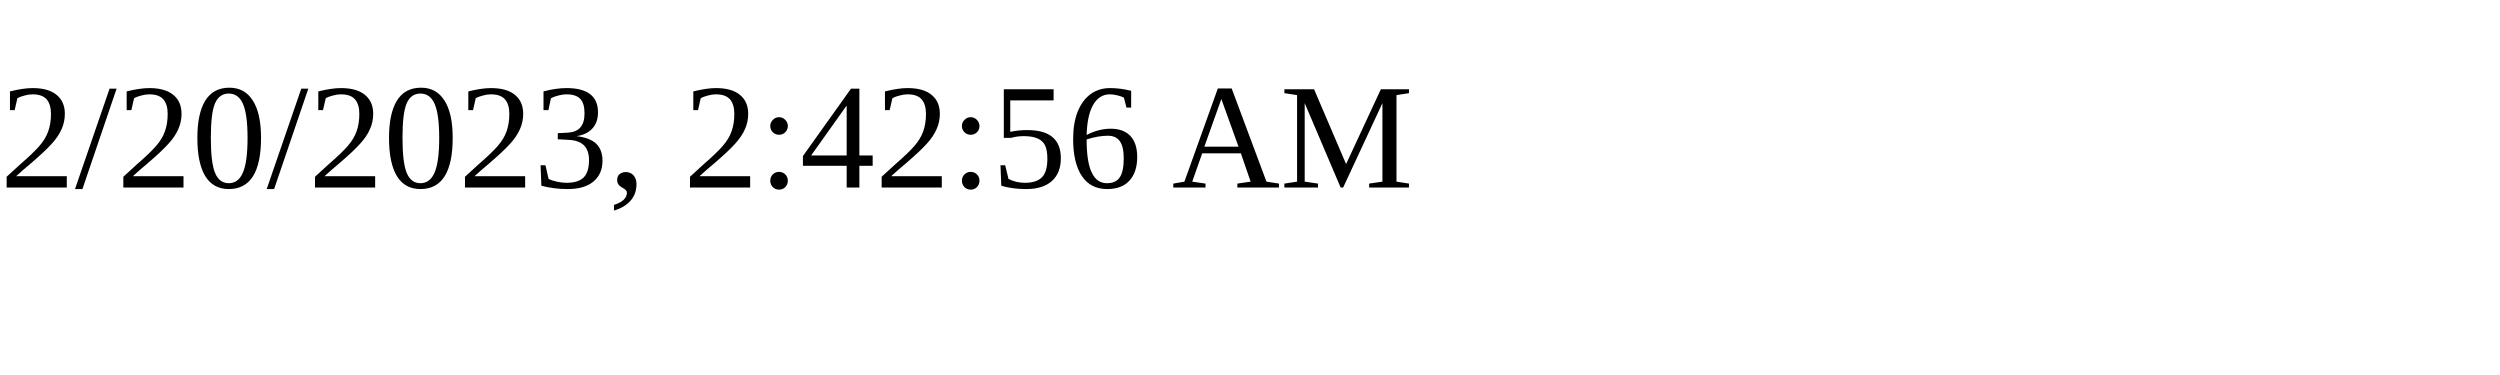
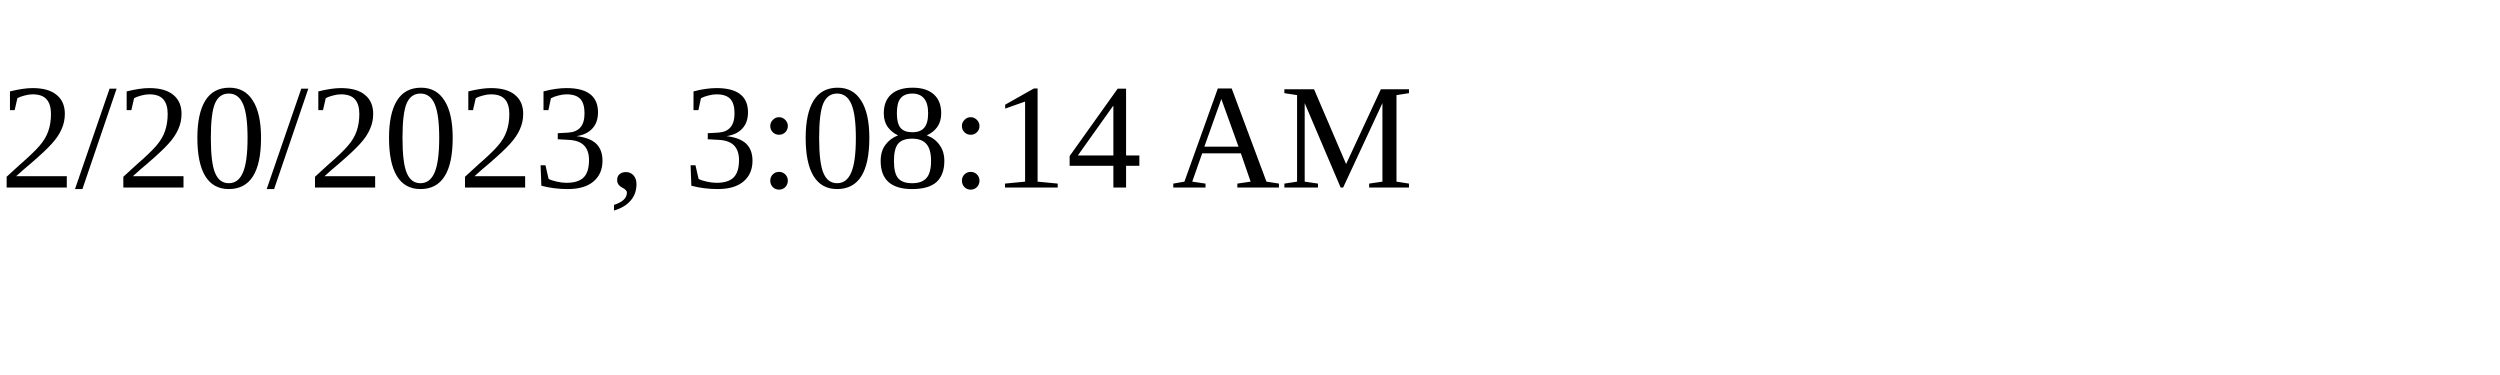
<svg xmlns="http://www.w3.org/2000/svg" height="30" width="200">
-   <text x="0" y="15">2/20/2023, 2:42:56 AM</text>
+   <text x="0" y="15">2/20/2023, 3:08:14 AM</text>
</svg>
